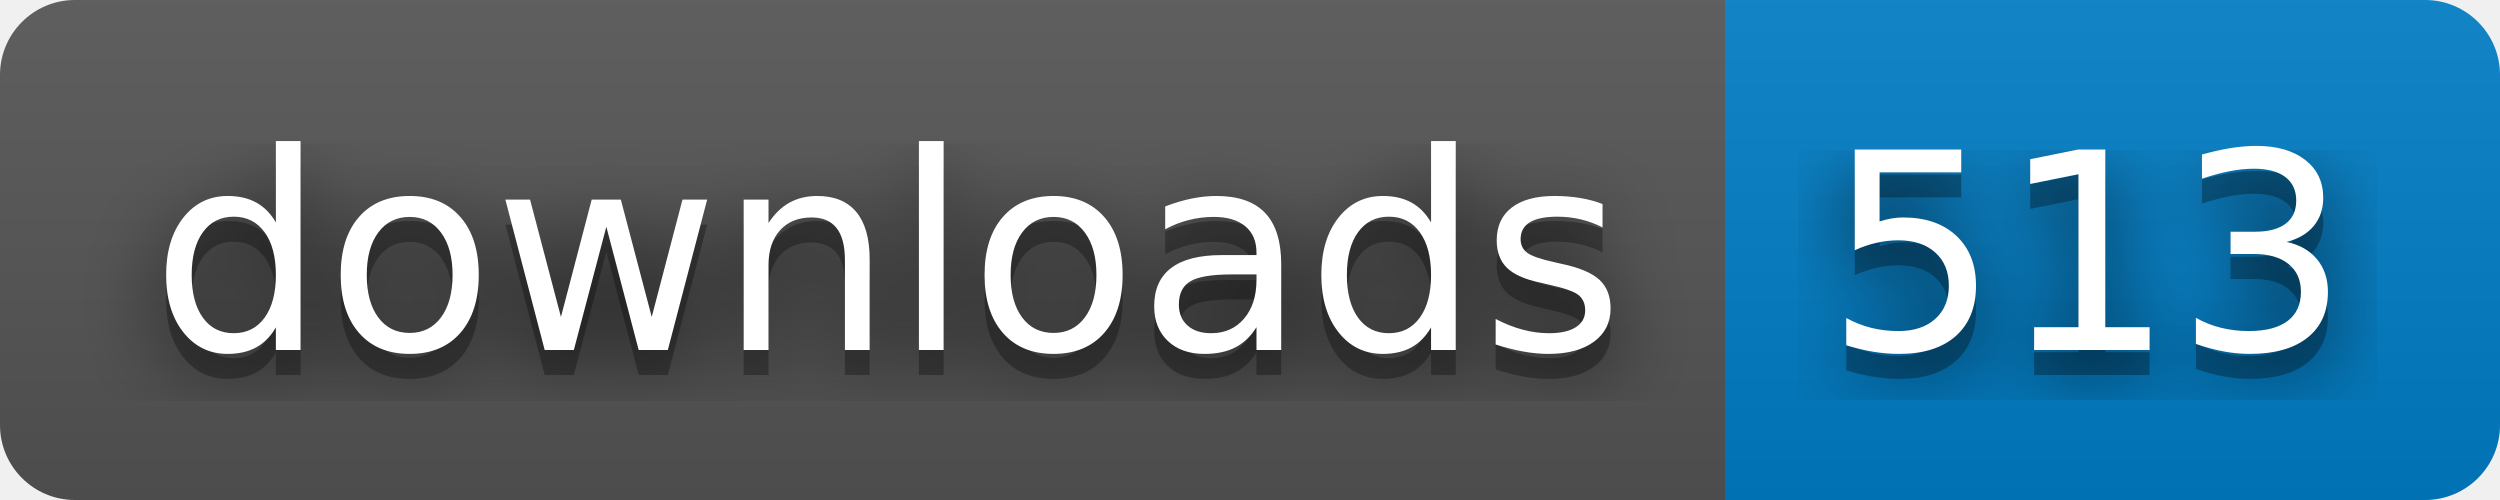
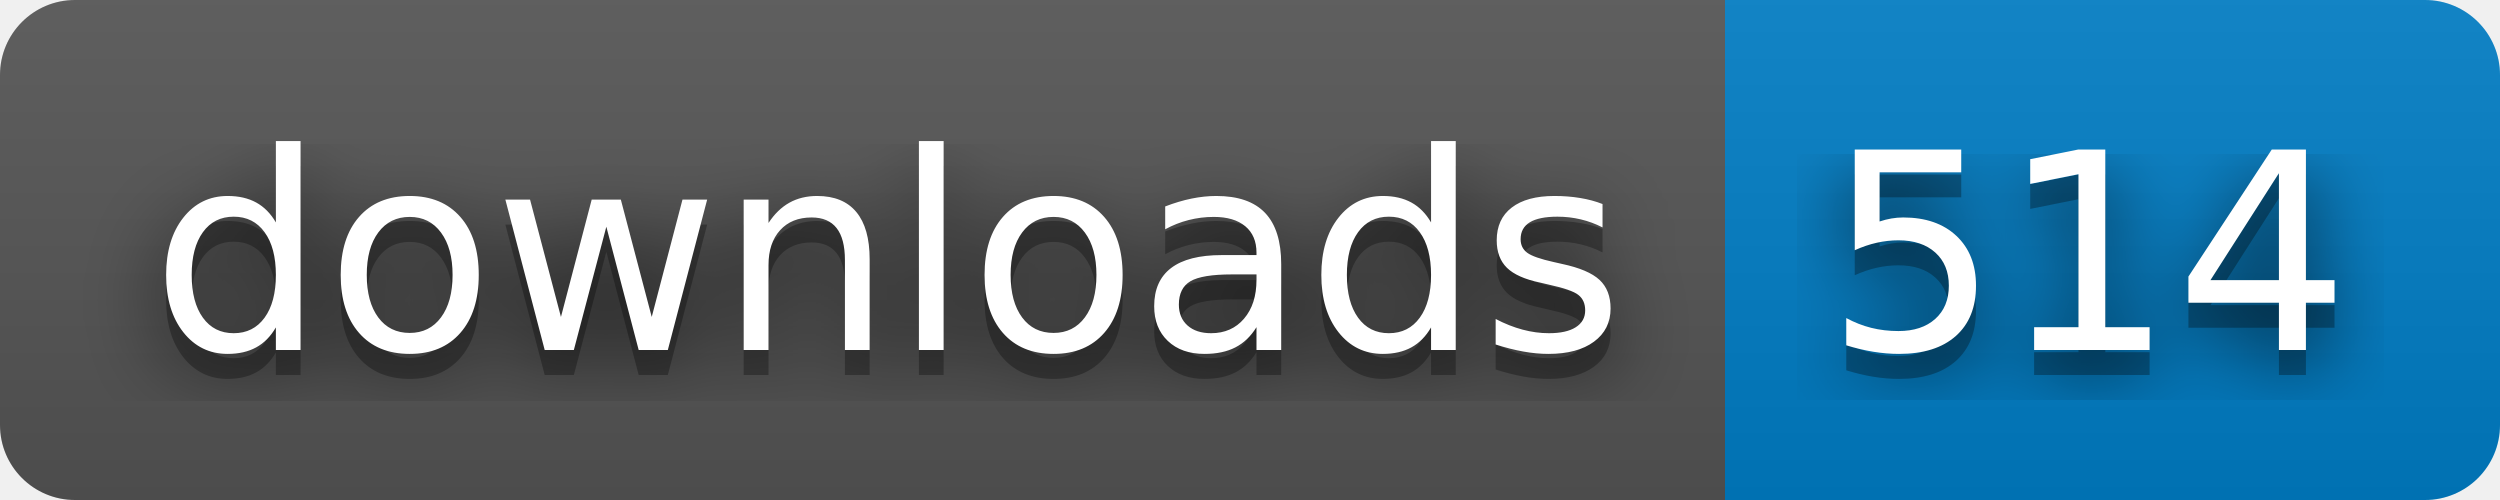
- <svg xmlns="http://www.w3.org/2000/svg" width="100" height="20" role="img" aria-label="downloads: 513">
+ <svg xmlns="http://www.w3.org/2000/svg" width="100" height="20" role="img" aria-label="downloads: 514">
  <filter id="blur">
    <feGaussianBlur stdDeviation="16" />
  </filter>
  <linearGradient id="s" x2="0" y2="100%">
    <stop offset="0" stop-color="#bbb" stop-opacity=".1" />
    <stop offset="1" stop-opacity=".1" />
  </linearGradient>
  <clipPath id="r">
    <rect width="100" height="20" rx="3" />
  </clipPath>
  <g clip-path="url(#r)">
    <rect width="69" height="20" fill="#555" />
    <rect x="69" width="31" height="20" fill="#007ec6" />
    <rect width="100" height="20" fill="url(#s)" />
  </g>
  <g fill="#fff" text-anchor="middle" font-family="Verdana,Geneva,DejaVu Sans,sans-serif" text-rendering="geometricPrecision" font-size="110">
    <g transform="scale(.1)">
      <g aria-hidden="true" fill="#010101">
        <text x="355" y="150" fill-opacity=".8" filter="url(#blur)" textLength="590">downloads</text>
        <text x="355" y="150" fill-opacity=".3" textLength="590">downloads</text>
      </g>
      <text x="355" y="140" textLength="590">downloads</text>
    </g>
    <g transform="scale(.1)">
      <g aria-hidden="true" fill="#010101">
-         <text x="835" y="150" fill-opacity=".8" filter="url(#blur)" textLength="210">513</text>
-         <text x="835" y="150" fill-opacity=".3" textLength="210">513</text>
+         <text x="835" y="150" fill-opacity=".8" filter="url(#blur)" textLength="210">514</text>
+         <text x="835" y="150" fill-opacity=".3" textLength="210">514</text>
      </g>
-       <text x="835" y="140" textLength="210">513</text>
+       <text x="835" y="140" textLength="210">514</text>
    </g>
  </g>
</svg>
